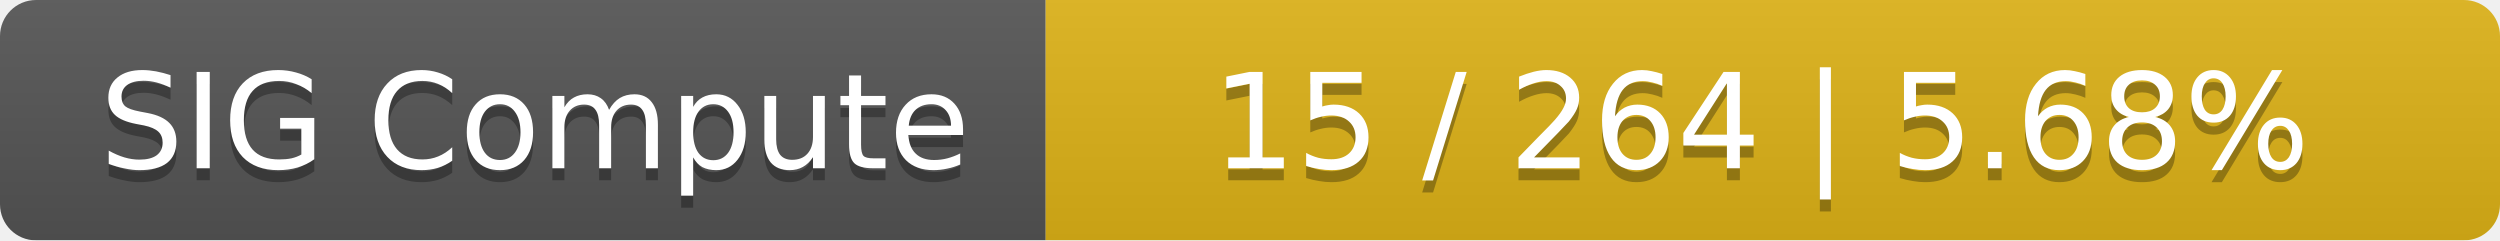
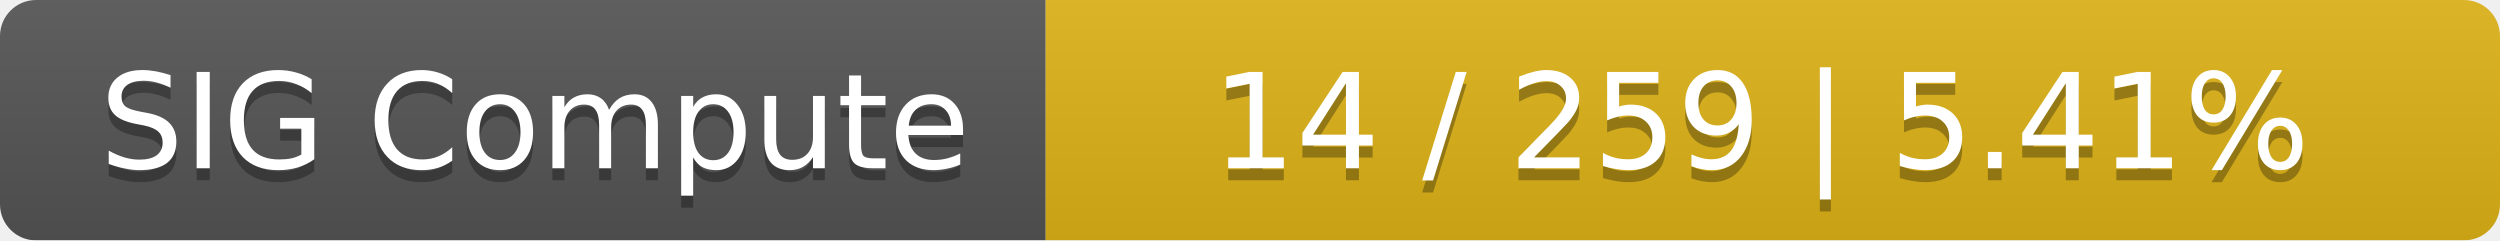
<svg xmlns="http://www.w3.org/2000/svg" width="208" height="20">
  <linearGradient id="smooth" x2="0" y2="100%">
    <stop offset="0" stop-color="#bbb" stop-opacity=".1" />
    <stop offset="1" stop-opacity=".1" />
  </linearGradient>
  <mask id="round">
    <rect width="208" height="20" rx="3" fill="#fff" />
  </mask>
  <g mask="url(#round)">
    <rect width="87" height="20" fill="#555" />
    <rect x="87" width="121" height="20" fill="#dfb317" />
    <rect width="208" height="20" fill="url(#smooth)" />
  </g>
  <g fill="#fff" text-anchor="middle" font-family="DejaVu Sans,Verdana,Geneva,sans-serif" font-size="11">
    <text x="44.5" y="15" fill="#010101" fill-opacity=".3">SIG Compute</text>
    <text x="44.5" y="14">SIG Compute</text>
-     <text x="146.5" y="15" fill="#010101" fill-opacity=".3">15 / 264    |    5.68%</text>
-     <text x="146.5" y="14">15 / 264    |    5.68%</text>
+     <text x="146.5" y="15" fill="#010101" fill-opacity=".3">14 / 259    |    5.41%</text>
+     <text x="146.5" y="14">14 / 259    |    5.41%</text>
  </g>
</svg>
